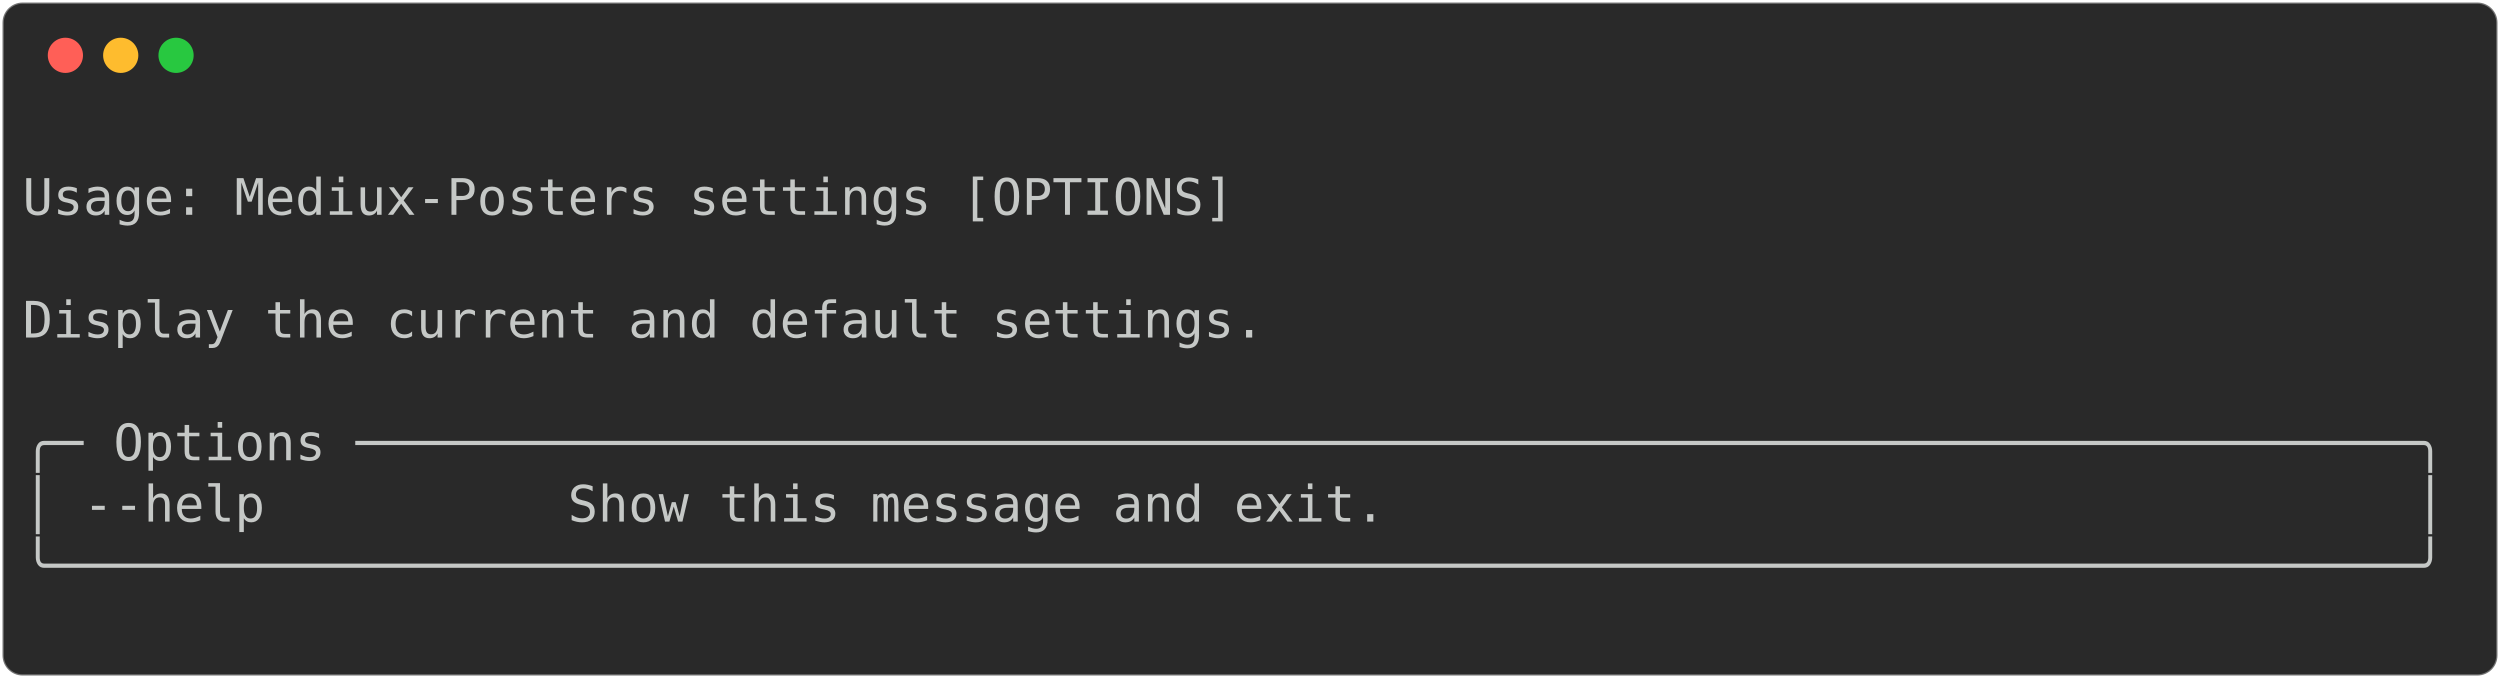
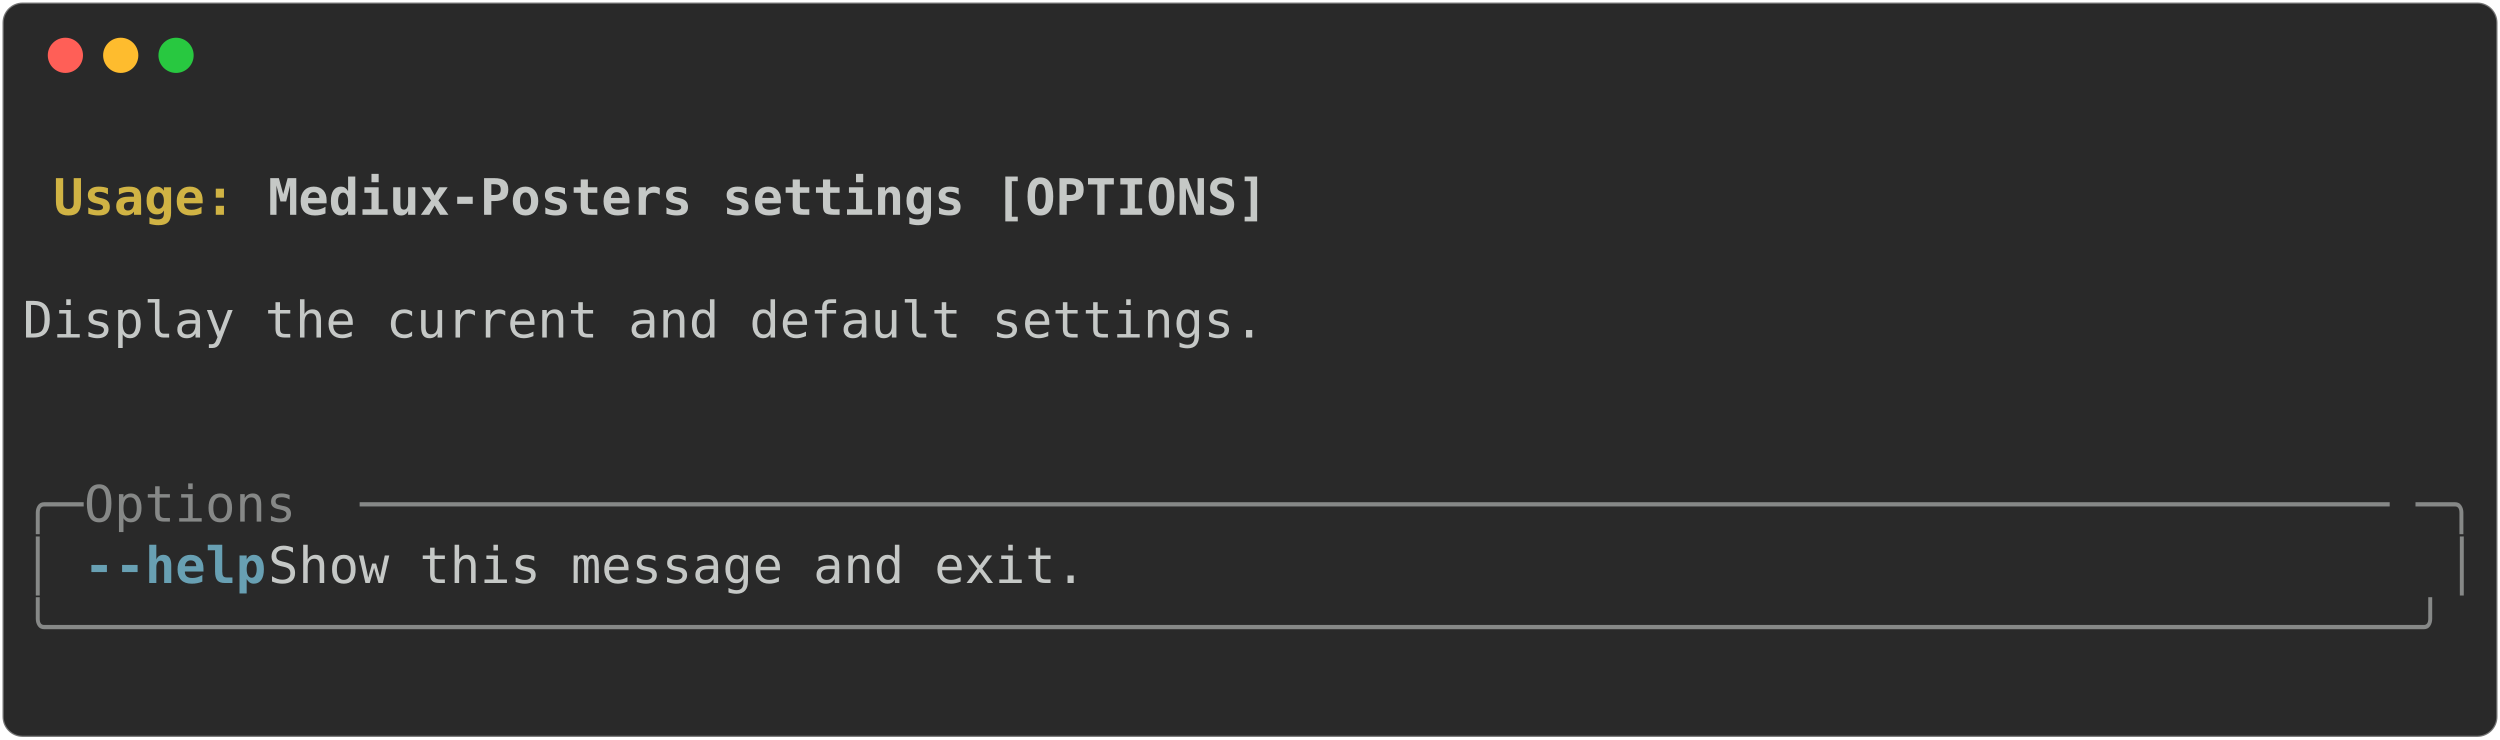
- <svg xmlns="http://www.w3.org/2000/svg" class="rich-terminal" viewBox="0 0 994 269.6">
+ <svg xmlns="http://www.w3.org/2000/svg" class="rich-terminal" viewBox="0 0 994 294.0">
  <style>

    @font-face {
        font-family: "Fira Code";
        src: local("FiraCode-Regular"),
                url("https://cdnjs.cloudflare.com/ajax/libs/firacode/6.2.0/woff2/FiraCode-Regular.woff2") format("woff2"),
                url("https://cdnjs.cloudflare.com/ajax/libs/firacode/6.2.0/woff/FiraCode-Regular.woff") format("woff");
        font-style: normal;
        font-weight: 400;
    }
    @font-face {
        font-family: "Fira Code";
        src: local("FiraCode-Bold"),
                url("https://cdnjs.cloudflare.com/ajax/libs/firacode/6.2.0/woff2/FiraCode-Bold.woff2") format("woff2"),
                url("https://cdnjs.cloudflare.com/ajax/libs/firacode/6.2.0/woff/FiraCode-Bold.woff") format("woff");
        font-style: bold;
        font-weight: 700;
    }

-     .terminal-2895694940-matrix {
+     .terminal-3029115286-matrix {
        font-family: Fira Code, monospace;
        font-size: 20px;
        line-height: 24.4px;
        font-variant-east-asian: full-width;
    }

-     .terminal-2895694940-title {
+     .terminal-3029115286-title {
        font-size: 18px;
        font-weight: bold;
        font-family: arial;
    }

-     .terminal-2895694940-r1 { fill: #c5c8c6 }
+     .terminal-3029115286-r1 { fill: #c5c8c6;font-weight: bold }
+ .terminal-3029115286-r2 { fill: #c5c8c6 }
+ .terminal-3029115286-r3 { fill: #d0b344;font-weight: bold }
+ .terminal-3029115286-r4 { fill: #868887 }
+ .terminal-3029115286-r5 { fill: #68a0b3;font-weight: bold }
    </style>
  <defs>
-     <clipPath id="terminal-2895694940-clip-terminal">
-       <rect x="0" y="0" width="975.0" height="218.6" />
+     <clipPath id="terminal-3029115286-clip-terminal">
+       <rect x="0" y="0" width="975.0" height="243.0" />
    </clipPath>
-     <clipPath id="terminal-2895694940-line-0">
+     <clipPath id="terminal-3029115286-line-0">
      <rect x="0" y="1.5" width="976" height="24.65" />
    </clipPath>
-     <clipPath id="terminal-2895694940-line-1">
+     <clipPath id="terminal-3029115286-line-1">
      <rect x="0" y="25.9" width="976" height="24.65" />
    </clipPath>
-     <clipPath id="terminal-2895694940-line-2">
+     <clipPath id="terminal-3029115286-line-2">
      <rect x="0" y="50.3" width="976" height="24.65" />
    </clipPath>
-     <clipPath id="terminal-2895694940-line-3">
+     <clipPath id="terminal-3029115286-line-3">
      <rect x="0" y="74.7" width="976" height="24.65" />
    </clipPath>
-     <clipPath id="terminal-2895694940-line-4">
+     <clipPath id="terminal-3029115286-line-4">
      <rect x="0" y="99.1" width="976" height="24.65" />
    </clipPath>
-     <clipPath id="terminal-2895694940-line-5">
+     <clipPath id="terminal-3029115286-line-5">
      <rect x="0" y="123.5" width="976" height="24.65" />
    </clipPath>
-     <clipPath id="terminal-2895694940-line-6">
+     <clipPath id="terminal-3029115286-line-6">
      <rect x="0" y="147.9" width="976" height="24.65" />
    </clipPath>
-     <clipPath id="terminal-2895694940-line-7">
+     <clipPath id="terminal-3029115286-line-7">
      <rect x="0" y="172.3" width="976" height="24.65" />
    </clipPath>
+     <clipPath id="terminal-3029115286-line-8">
+       <rect x="0" y="196.7" width="976" height="24.65" />
+     </clipPath>
  </defs>
-   <rect fill="#292929" stroke="rgba(255,255,255,0.35)" stroke-width="1" x="1" y="1" width="992" height="267.6" rx="8" />
+   <rect fill="#292929" stroke="rgba(255,255,255,0.35)" stroke-width="1" x="1" y="1" width="992" height="292" rx="8" />
  <g transform="translate(26,22)">
    <circle cx="0" cy="0" r="7" fill="#ff5f57" />
    <circle cx="22" cy="0" r="7" fill="#febc2e" />
    <circle cx="44" cy="0" r="7" fill="#28c840" />
  </g>
-   <g transform="translate(9, 41)" clip-path="url(#terminal-2895694940-clip-terminal)">
-     <g class="terminal-2895694940-matrix">
-       <text class="terminal-2895694940-r1" x="976" y="20" textLength="12.2" clip-path="url(#terminal-2895694940-line-0)">
+   <g transform="translate(9, 41)" clip-path="url(#terminal-3029115286-clip-terminal)">
+     <g class="terminal-3029115286-matrix">
+       <text class="terminal-3029115286-r2" x="976" y="20" textLength="12.2" clip-path="url(#terminal-3029115286-line-0)">
</text>
-       <text class="terminal-2895694940-r1" x="0" y="44.4" textLength="976" clip-path="url(#terminal-2895694940-line-1)"> Usage: Mediux-Posters settings [OPTIONS]                                       </text>
-       <text class="terminal-2895694940-r1" x="976" y="44.4" textLength="12.2" clip-path="url(#terminal-2895694940-line-1)">
+       <text class="terminal-3029115286-r3" x="12.2" y="44.4" textLength="85.4" clip-path="url(#terminal-3029115286-line-1)">Usage: </text>
+       <text class="terminal-3029115286-r1" x="97.6" y="44.4" textLength="402.6" clip-path="url(#terminal-3029115286-line-1)">Mediux-Posters settings [OPTIONS]</text>
+       <text class="terminal-3029115286-r2" x="976" y="44.4" textLength="12.2" clip-path="url(#terminal-3029115286-line-1)">
</text>
-       <text class="terminal-2895694940-r1" x="976" y="68.8" textLength="12.2" clip-path="url(#terminal-2895694940-line-2)">
+       <text class="terminal-3029115286-r2" x="976" y="68.8" textLength="12.2" clip-path="url(#terminal-3029115286-line-2)">
</text>
-       <text class="terminal-2895694940-r1" x="0" y="93.2" textLength="976" clip-path="url(#terminal-2895694940-line-3)"> Display the current and default settings.                                      </text>
-       <text class="terminal-2895694940-r1" x="976" y="93.2" textLength="12.2" clip-path="url(#terminal-2895694940-line-3)">
+       <text class="terminal-3029115286-r2" x="0" y="93.2" textLength="976" clip-path="url(#terminal-3029115286-line-3)"> Display the current and default settings.                                      </text>
+       <text class="terminal-3029115286-r2" x="976" y="93.2" textLength="12.2" clip-path="url(#terminal-3029115286-line-3)">
</text>
-       <text class="terminal-2895694940-r1" x="976" y="117.6" textLength="12.2" clip-path="url(#terminal-2895694940-line-4)">
+       <text class="terminal-3029115286-r2" x="976" y="117.6" textLength="12.2" clip-path="url(#terminal-3029115286-line-4)">
</text>
-       <text class="terminal-2895694940-r1" x="0" y="142" textLength="976" clip-path="url(#terminal-2895694940-line-5)">╭─ Options ────────────────────────────────────────────────────────────────────╮</text>
-       <text class="terminal-2895694940-r1" x="976" y="142" textLength="12.2" clip-path="url(#terminal-2895694940-line-5)">
+       <text class="terminal-3029115286-r2" x="976" y="142" textLength="12.2" clip-path="url(#terminal-3029115286-line-5)">
</text>
-       <text class="terminal-2895694940-r1" x="0" y="166.4" textLength="976" clip-path="url(#terminal-2895694940-line-6)">│ --help          Show this message and exit.                                  │</text>
-       <text class="terminal-2895694940-r1" x="976" y="166.4" textLength="12.2" clip-path="url(#terminal-2895694940-line-6)">
+       <text class="terminal-3029115286-r4" x="0" y="166.4" textLength="24.4" clip-path="url(#terminal-3029115286-line-6)">╭─</text>
+       <text class="terminal-3029115286-r4" x="24.4" y="166.4" textLength="109.8" clip-path="url(#terminal-3029115286-line-6)"> Options </text>
+       <text class="terminal-3029115286-r4" x="134.2" y="166.4" textLength="817.4" clip-path="url(#terminal-3029115286-line-6)">───────────────────────────────────────────────────────────────────</text>
+       <text class="terminal-3029115286-r4" x="951.6" y="166.4" textLength="24.4" clip-path="url(#terminal-3029115286-line-6)">─╮</text>
+       <text class="terminal-3029115286-r2" x="976" y="166.4" textLength="12.2" clip-path="url(#terminal-3029115286-line-6)">
</text>
-       <text class="terminal-2895694940-r1" x="0" y="190.8" textLength="976" clip-path="url(#terminal-2895694940-line-7)">╰──────────────────────────────────────────────────────────────────────────────╯</text>
-       <text class="terminal-2895694940-r1" x="976" y="190.8" textLength="12.2" clip-path="url(#terminal-2895694940-line-7)">
+       <text class="terminal-3029115286-r4" x="0" y="190.8" textLength="12.2" clip-path="url(#terminal-3029115286-line-7)">│</text>
+       <text class="terminal-3029115286-r5" x="24.4" y="190.8" textLength="12.2" clip-path="url(#terminal-3029115286-line-7)">-</text>
+       <text class="terminal-3029115286-r5" x="36.6" y="190.8" textLength="61" clip-path="url(#terminal-3029115286-line-7)">-help</text>
+       <text class="terminal-3029115286-r2" x="97.6" y="190.8" textLength="866.2" clip-path="url(#terminal-3029115286-line-7)">          Show this message and exit.                                  </text>
+       <text class="terminal-3029115286-r4" x="963.8" y="190.8" textLength="12.2" clip-path="url(#terminal-3029115286-line-7)">│</text>
+       <text class="terminal-3029115286-r2" x="976" y="190.8" textLength="12.2" clip-path="url(#terminal-3029115286-line-7)">
</text>
-       <text class="terminal-2895694940-r1" x="976" y="215.2" textLength="12.2" clip-path="url(#terminal-2895694940-line-8)">
+       <text class="terminal-3029115286-r4" x="0" y="215.2" textLength="976" clip-path="url(#terminal-3029115286-line-8)">╰──────────────────────────────────────────────────────────────────────────────╯</text>
+       <text class="terminal-3029115286-r2" x="976" y="215.2" textLength="12.2" clip-path="url(#terminal-3029115286-line-8)">
+ </text>
+       <text class="terminal-3029115286-r2" x="976" y="239.6" textLength="12.2" clip-path="url(#terminal-3029115286-line-9)">
</text>
    </g>
  </g>
</svg>
